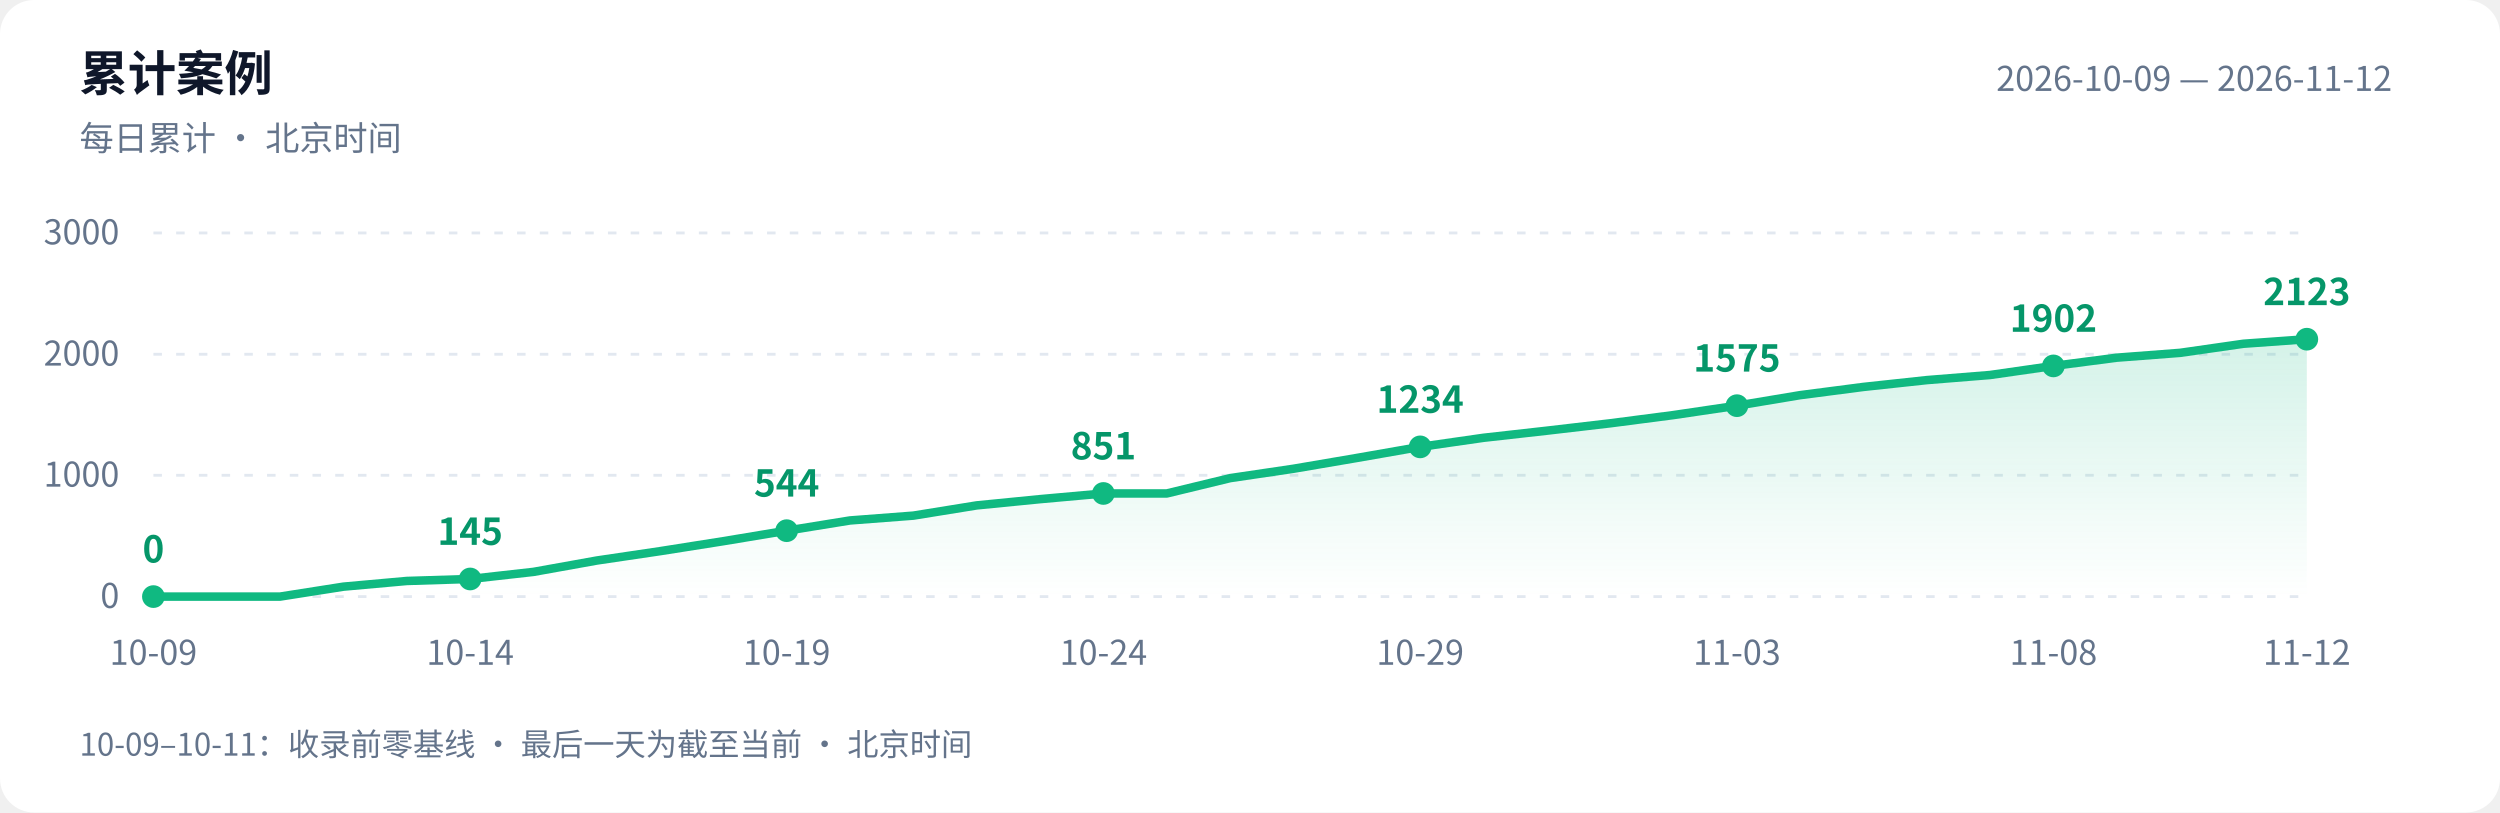
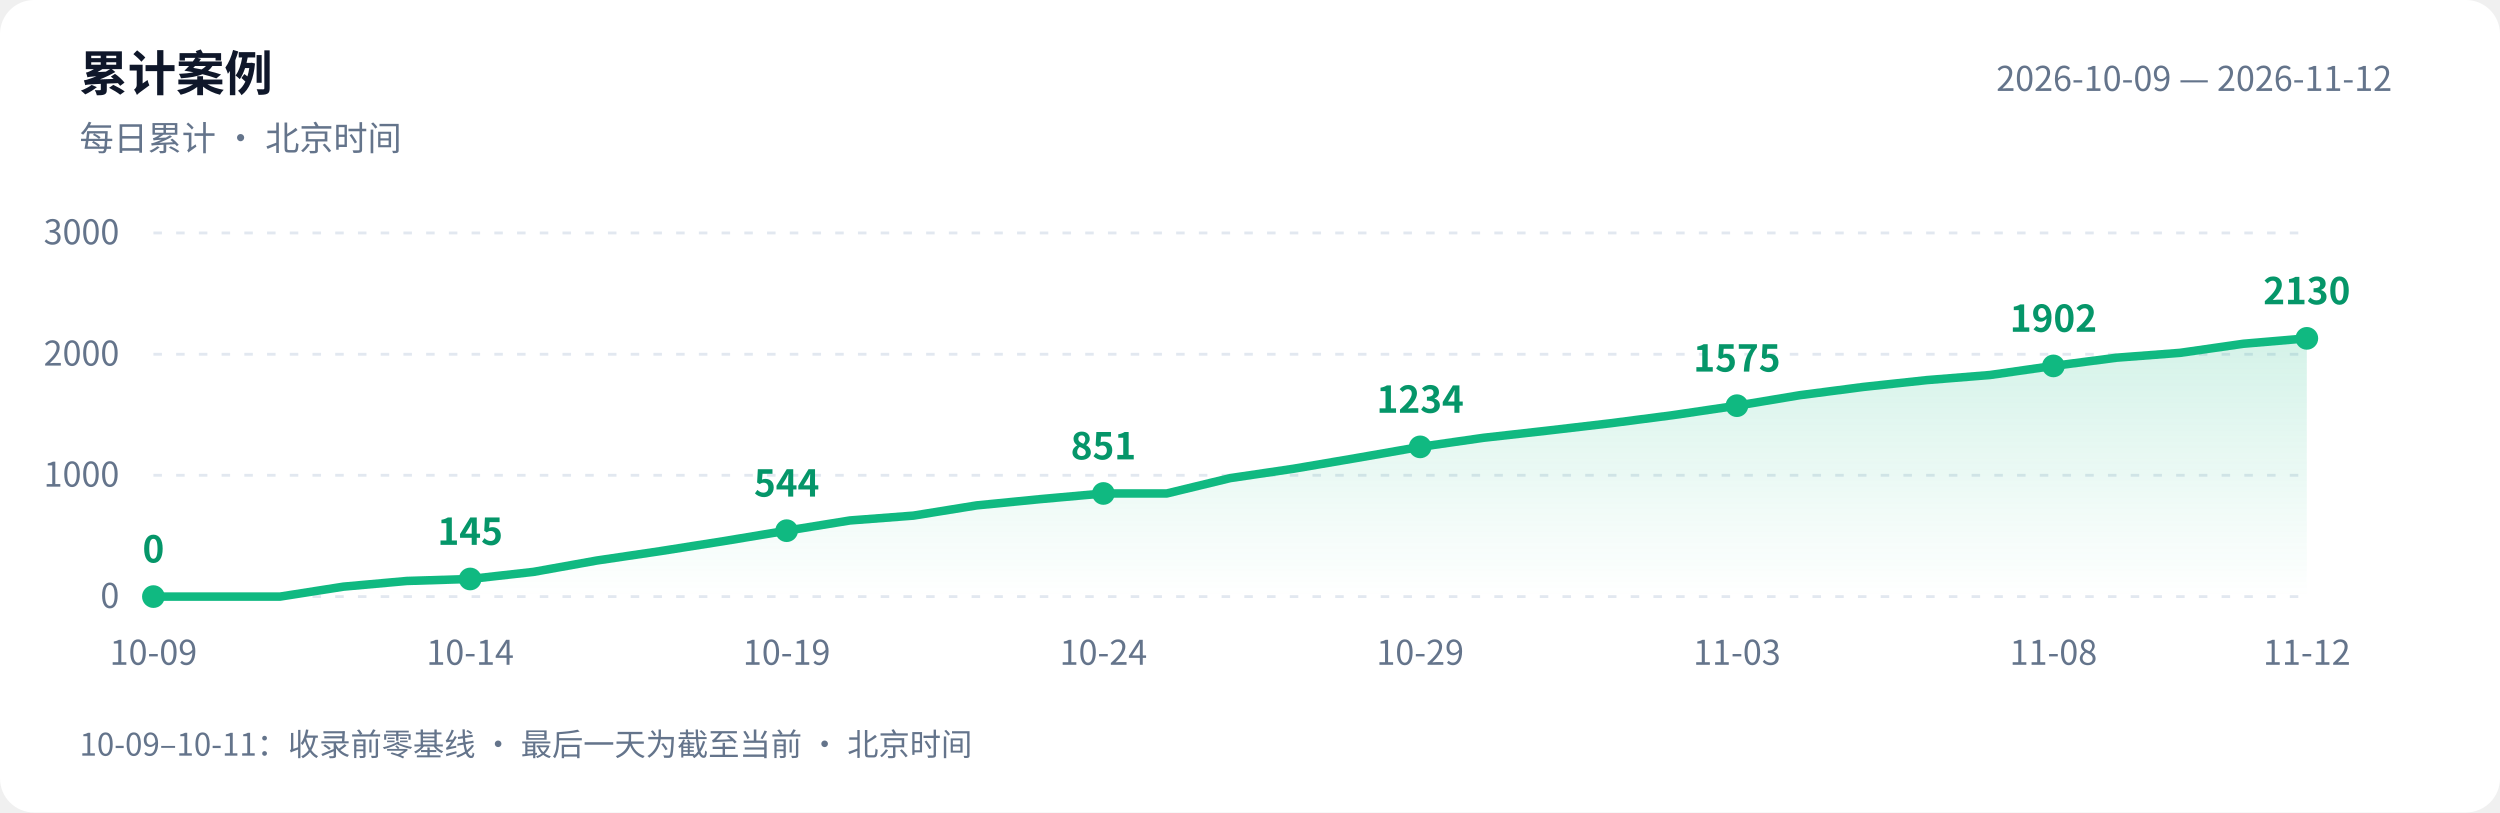
<svg xmlns="http://www.w3.org/2000/svg" width="880" height="286" viewBox="0 0 880 286" role="img" aria-labelledby="title desc">
  <defs>
    <linearGradient id="area" x1="0" y1="0" x2="0" y2="1">
      <stop offset="0" stop-color="#10b981" stop-opacity=".18" />
      <stop offset="1" stop-color="#10b981" stop-opacity="0" />
    </linearGradient>
  </defs>
  <style>text{font-family:-apple-system,BlinkMacSystemFont,"PingFang SC","Microsoft YaHei","WenQuanYi Zen Hei","Segoe UI","Noto Sans CJK SC",sans-serif;fill:#64748b;font-size:12px}.bg{fill:#fff}.heading{fill:#0f172a;font-size:17px;font-weight:600}.grid{stroke:#e2e8f0;stroke-dasharray:3 5}.value{fill:#059669;font-size:13px;font-weight:600}@media(prefers-color-scheme:dark){.bg{fill:#0d1117}text{fill:#8b949e}.heading{fill:#e6edf3}.grid{stroke:#30363d}.value{fill:#34d399}}</style>
  <rect class="bg" width="880" height="286" rx="12" />
  <text class="heading" x="28" y="32">累计案例</text>
  <text x="28" y="53">每日累计 · 北京时间</text>
  <text x="842" y="32" text-anchor="end">2026-10-09 — 2026-11-12</text>
  <path class="grid" d="M 54 210.0 H 812" />
  <text x="42" y="214.0" text-anchor="end">0</text>
  <path class="grid" d="M 54 167.3 H 812" />
  <text x="42" y="171.3" text-anchor="end">1000</text>
  <path class="grid" d="M 54 124.7 H 812" />
  <text x="42" y="128.7" text-anchor="end">2000</text>
  <path class="grid" d="M 54 82.0 H 812" />
  <text x="42" y="86.0" text-anchor="end">3000</text>
-   <path d="M 54 210 L 54.0 210.0 L 76.3 210.0 L 98.6 210.0 L 120.9 206.5 L 143.2 204.5 L 165.5 203.8 L 187.8 201.3 L 210.1 197.3 L 232.4 194.0 L 254.6 190.5 L 276.9 186.8 L 299.2 183.2 L 321.5 181.5 L 343.8 177.9 L 366.1 175.7 L 388.4 173.7 L 410.7 173.7 L 433.0 168.3 L 455.3 165.0 L 477.6 161.2 L 499.9 157.3 L 522.2 154.1 L 544.5 151.6 L 566.8 149.0 L 589.1 146.1 L 611.4 142.8 L 633.6 139.1 L 655.9 136.2 L 678.2 133.8 L 700.5 132.0 L 722.8 128.8 L 745.1 125.9 L 767.4 124.2 L 789.7 121.0 L 812.0 119.4 L 812.0 210 Z" fill="url(#area)" />
-   <polyline points="54.0,210.0 76.3,210.0 98.6,210.0 120.9,206.5 143.2,204.5 165.5,203.8 187.8,201.3 210.1,197.3 232.4,194.0 254.6,190.5 276.9,186.8 299.2,183.2 321.5,181.5 343.8,177.9 366.1,175.7 388.4,173.7 410.7,173.7 433.0,168.3 455.3,165.0 477.6,161.2 499.9,157.3 522.2,154.1 544.5,151.6 566.8,149.0 589.1,146.1 611.4,142.8 633.6,139.1 655.9,136.2 678.2,133.8 700.5,132.0 722.8,128.8 745.1,125.9 767.4,124.2 789.7,121.0 812.0,119.4" fill="none" stroke="#10b981" stroke-width="3" stroke-linejoin="round" stroke-linecap="round" />
+   <path d="M 54 210 L 54.0 210.0 L 76.3 210.0 L 98.6 210.0 L 120.9 206.5 L 143.2 204.5 L 165.5 203.8 L 187.8 201.3 L 210.1 197.3 L 232.4 194.0 L 254.6 190.5 L 276.9 186.8 L 299.2 183.2 L 321.5 181.5 L 343.8 177.9 L 366.1 175.7 L 388.4 173.7 L 410.7 173.7 L 433.0 168.3 L 455.3 165.0 L 477.6 161.2 L 499.9 157.3 L 522.2 154.1 L 544.5 151.6 L 566.8 149.0 L 589.1 146.1 L 611.4 142.8 L 633.6 139.1 L 655.9 136.2 L 678.2 133.8 L 700.5 132.0 L 722.8 128.8 L 745.1 125.9 L 767.4 124.2 L 789.7 121.0 L 812.0 119.1 L 812.0 210 Z" fill="url(#area)" />
+   <polyline points="54.0,210.0 76.3,210.0 98.6,210.0 120.9,206.5 143.2,204.5 165.5,203.8 187.8,201.3 210.1,197.3 232.4,194.0 254.6,190.5 276.9,186.8 299.2,183.2 321.5,181.5 343.8,177.9 366.1,175.7 388.4,173.7 410.7,173.7 433.0,168.3 455.3,165.0 477.6,161.2 499.9,157.3 522.2,154.1 544.5,151.6 566.8,149.0 589.1,146.1 611.4,142.8 633.6,139.1 655.9,136.2 678.2,133.8 700.5,132.0 722.8,128.8 745.1,125.9 767.4,124.2 789.7,121.0 812.0,119.1" fill="none" stroke="#10b981" stroke-width="3" stroke-linejoin="round" stroke-linecap="round" />
  <circle cx="54.0" cy="210.0" r="4" fill="#10b981" />
  <text class="value" x="54.0" y="198.0" text-anchor="middle">0</text>
  <text x="54.0" y="234" text-anchor="middle">10-09</text>
  <circle cx="165.5" cy="203.8" r="4" fill="#10b981" />
  <text class="value" x="165.5" y="191.8" text-anchor="middle">145</text>
  <text x="165.5" y="234" text-anchor="middle">10-14</text>
  <circle cx="276.9" cy="186.8" r="4" fill="#10b981" />
  <text class="value" x="276.9" y="174.8" text-anchor="middle">544</text>
  <text x="276.9" y="234" text-anchor="middle">10-19</text>
  <circle cx="388.4" cy="173.7" r="4" fill="#10b981" />
  <text class="value" x="388.4" y="161.7" text-anchor="middle">851</text>
  <text x="388.4" y="234" text-anchor="middle">10-24</text>
  <circle cx="499.9" cy="157.3" r="4" fill="#10b981" />
  <text class="value" x="499.9" y="145.3" text-anchor="middle">1234</text>
  <text x="499.9" y="234" text-anchor="middle">10-29</text>
  <circle cx="611.4" cy="142.8" r="4" fill="#10b981" />
  <text class="value" x="611.4" y="130.8" text-anchor="middle">1575</text>
  <text x="611.4" y="234" text-anchor="middle">11-03</text>
  <circle cx="722.8" cy="128.8" r="4" fill="#10b981" />
  <text class="value" x="722.8" y="116.8" text-anchor="middle">1902</text>
  <text x="722.8" y="234" text-anchor="middle">11-08</text>
-   <circle cx="812.0" cy="119.4" r="4" fill="#10b981" />
-   <text class="value" x="812.0" y="107.4" text-anchor="middle">2123</text>
+   <circle cx="812.0" cy="119.1" r="4" fill="#10b981" />
+   <text class="value" x="812.0" y="107.1" text-anchor="middle">2130</text>
  <text x="812.0" y="234" text-anchor="middle">11-12</text>
  <text x="28" y="266" style="font-size:11px">10-09–10-11：收录前零基线 · 最后一天为截至当前 · 北京时间</text>
</svg>
